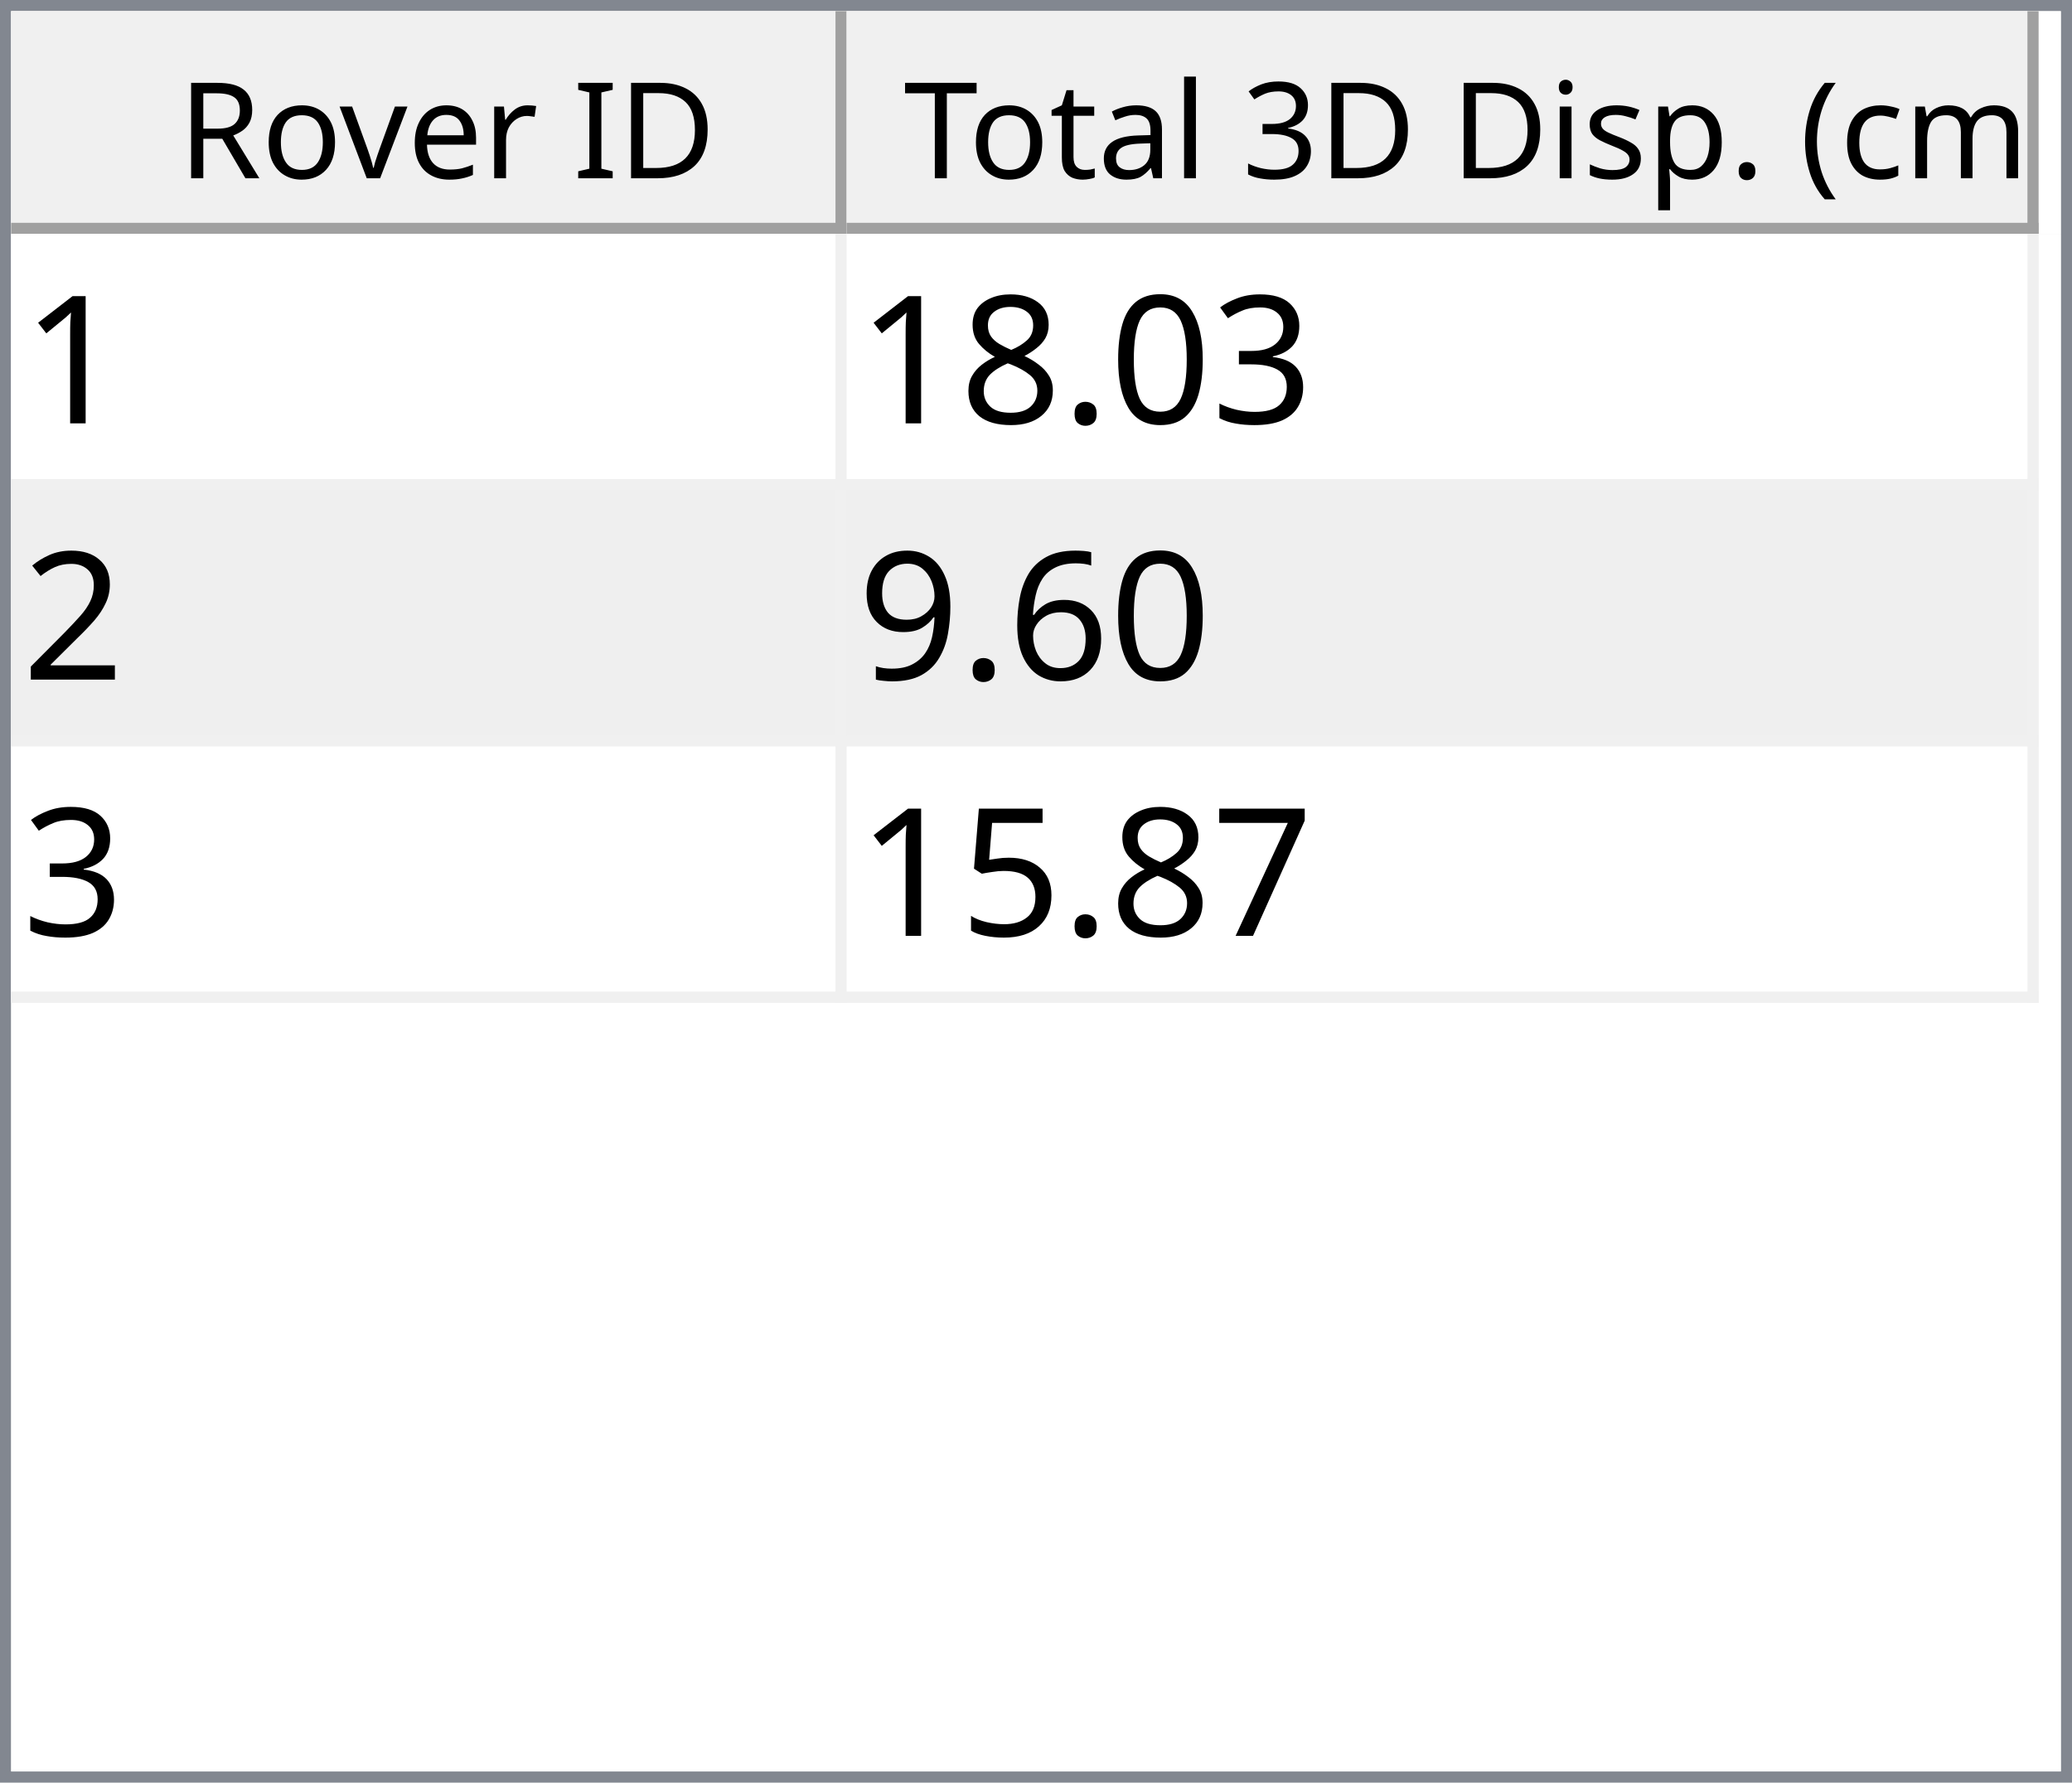
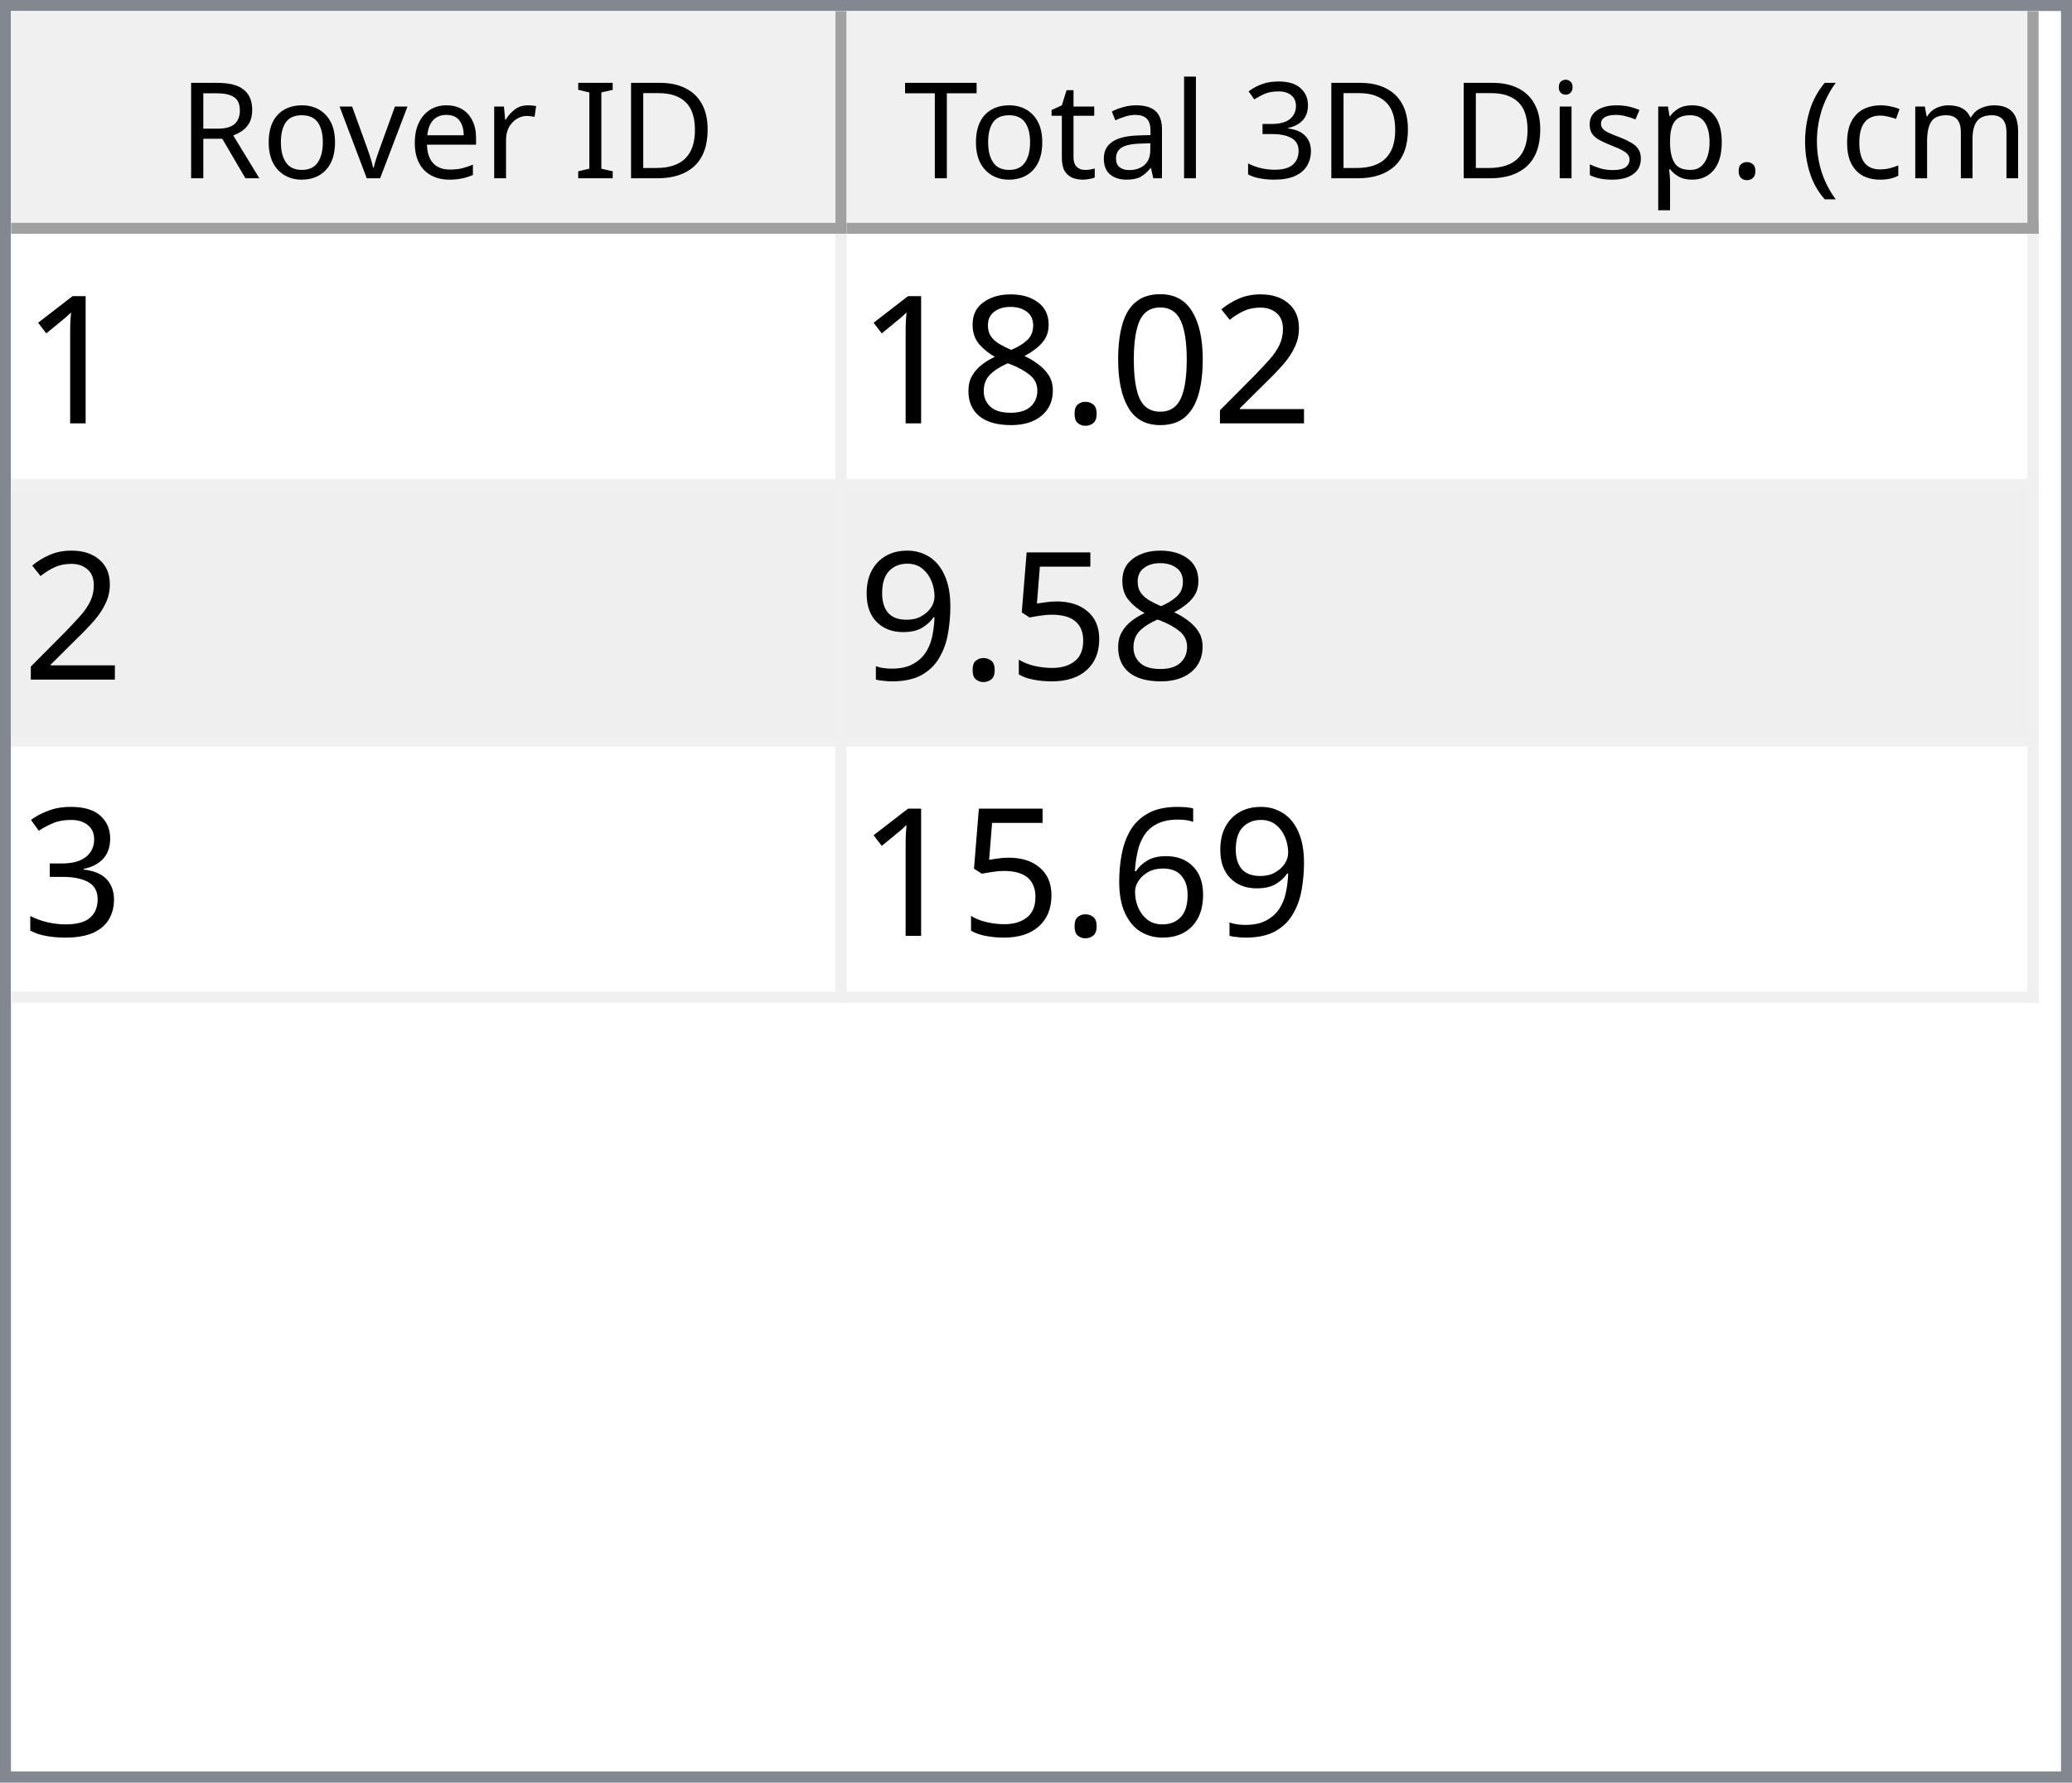
<svg xmlns="http://www.w3.org/2000/svg" style="fill-opacity:1; color-rendering:auto; color-interpolation:auto; text-rendering:auto; stroke:black; stroke-linecap:square; stroke-miterlimit:10; shape-rendering:auto; stroke-opacity:1; fill:black; stroke-dasharray:none; font-weight:normal; stroke-width:1; font-family:'Dialog'; font-style:normal; stroke-linejoin:miter; font-size:12px; stroke-dashoffset:0; image-rendering:auto;" width="186" height="160">
  <defs id="genericDefs" />
  <g>
    <defs id="defs1">
      <clipPath clipPathUnits="userSpaceOnUse" id="clipPath1">
        <path d="M0 0 L186 0 L186 160 L0 160 L0 0 Z" />
      </clipPath>
      <clipPath clipPathUnits="userSpaceOnUse" id="clipPath2">
        <path d="M0 0 L0 160 L186 160 L186 0 Z" />
      </clipPath>
      <clipPath clipPathUnits="userSpaceOnUse" id="clipPath3">
        <path d="M0 0 L0 20 L184 20 L184 0 Z" />
      </clipPath>
      <clipPath clipPathUnits="userSpaceOnUse" id="clipPath4">
        <path d="M0 0 L0 20 L75 20 L75 0 Z" />
      </clipPath>
      <clipPath clipPathUnits="userSpaceOnUse" id="clipPath5">
        <path d="M1 1 L1 19 L74 19 L74 1 Z" />
      </clipPath>
      <clipPath clipPathUnits="userSpaceOnUse" id="clipPath6">
        <path d="M0 0 L0 18 L73 18 L73 0 Z" />
      </clipPath>
      <clipPath clipPathUnits="userSpaceOnUse" id="clipPath7">
        <path d="M-0.5 -0.5 L-0.5 19.5 L74.5 19.5 L74.5 -0.5 Z" />
      </clipPath>
      <clipPath clipPathUnits="userSpaceOnUse" id="clipPath8">
        <path d="M0 0 L0 20 L107 20 L107 0 Z" />
      </clipPath>
      <clipPath clipPathUnits="userSpaceOnUse" id="clipPath9">
        <path d="M1 1 L1 19 L106 19 L106 1 Z" />
      </clipPath>
      <clipPath clipPathUnits="userSpaceOnUse" id="clipPath10">
        <path d="M0 0 L0 18 L105 18 L105 0 Z" />
      </clipPath>
      <clipPath clipPathUnits="userSpaceOnUse" id="clipPath11">
        <path d="M-0.5 -0.5 L-0.5 19.5 L106.5 19.5 L106.5 -0.5 Z" />
      </clipPath>
      <clipPath clipPathUnits="userSpaceOnUse" id="clipPath12">
        <path d="M0 0 L0 138 L184 138 L184 0 Z" />
      </clipPath>
      <clipPath clipPathUnits="userSpaceOnUse" id="clipPath13">
        <path d="M0 0 L0 69 L182 69 L182 0 Z" />
      </clipPath>
      <clipPath clipPathUnits="userSpaceOnUse" id="clipPath14">
        <path d="M-0.5 -0.5 L-0.5 68.5 L181.5 68.5 L181.5 -0.5 Z" />
      </clipPath>
      <clipPath clipPathUnits="userSpaceOnUse" id="clipPath15">
        <path d="M0 0 L0 22 L74 22 L74 0 Z" />
      </clipPath>
      <clipPath clipPathUnits="userSpaceOnUse" id="clipPath16">
        <path d="M0 0 L0 22 L106 22 L106 0 Z" />
      </clipPath>
      <font horiz-adv-x="64.551" id="font1">
        <font-face ascent="107.91" descent="25.098" units-per-em="100" style="font-style:normal; font-family:Segoe UI; font-weight:normal;" />
        <missing-glyph horiz-adv-x="64.551" d="M8.109 0 L8.109 68.266 L56.453 68.266 L56.453 0 L8.109 0 ZM15.328 7.234 L49.219 7.234 L49.219 61.031 L15.328 61.031 L15.328 7.234 Z" />
        <glyph unicode="D" horiz-adv-x="70.117" d="M9.188 0 L9.188 70.016 L28.516 70.016 Q65.531 70.016 65.531 35.891 Q65.531 19.672 55.25 9.836 Q44.969 0 27.734 0 L9.188 0 ZM17.391 62.594 L17.391 7.422 L27.828 7.422 Q41.609 7.422 49.273 14.797 Q56.938 22.172 56.938 35.688 Q56.938 62.594 28.328 62.594 L17.391 62.594 Z" />
        <glyph unicode="I" horiz-adv-x="26.611" d="M17.391 0 L9.188 0 L9.188 70.016 L17.391 70.016 L17.391 0 Z" />
        <glyph unicode=" " horiz-adv-x="27.393" d="" />
        <glyph unicode="r" horiz-adv-x="34.766" d="M34.188 41.891 Q32.078 43.5 28.125 43.5 Q23 43.5 19.555 38.672 Q16.109 33.844 16.109 25.484 L16.109 0 L8.109 0 L8.109 50 L16.109 50 L16.109 39.703 L16.312 39.703 Q18.016 44.969 21.531 47.922 Q25.047 50.875 29.391 50.875 Q32.516 50.875 34.188 50.203 L34.188 41.891 Z" />
        <glyph unicode="e" horiz-adv-x="52.295" d="M48.297 23 L12.984 23 Q13.188 14.656 17.484 10.109 Q21.781 5.562 29.297 5.562 Q37.75 5.562 44.828 11.141 L44.828 3.609 Q38.234 -1.172 27.391 -1.172 Q16.797 -1.172 10.742 5.641 Q4.688 12.453 4.688 24.812 Q4.688 36.469 11.305 43.82 Q17.922 51.172 27.734 51.172 Q37.547 51.172 42.922 44.828 Q48.297 38.484 48.297 27.203 L48.297 23 ZM40.094 29.781 Q40.047 36.719 36.75 40.578 Q33.453 44.438 27.594 44.438 Q21.922 44.438 17.969 40.383 Q14.016 36.328 13.094 29.781 L40.094 29.781 Z" />
        <glyph unicode="v" horiz-adv-x="47.9" d="M47.406 50 L27.484 0 L19.625 0 L0.688 50 L9.469 50 L22.172 13.672 Q23.578 9.672 23.922 6.688 L24.125 6.688 Q24.609 10.453 25.688 13.484 L38.969 50 L47.406 50 Z" />
        <glyph unicode="o" horiz-adv-x="58.594" d="M29 -1.172 Q17.922 -1.172 11.305 5.836 Q4.688 12.844 4.688 24.422 Q4.688 37.016 11.57 44.094 Q18.453 51.172 30.172 51.172 Q41.359 51.172 47.633 44.289 Q53.906 37.406 53.906 25.203 Q53.906 13.234 47.141 6.031 Q40.375 -1.172 29 -1.172 ZM29.594 44.438 Q21.875 44.438 17.383 39.188 Q12.891 33.938 12.891 24.703 Q12.891 15.828 17.43 10.695 Q21.969 5.562 29.594 5.562 Q37.359 5.562 41.531 10.594 Q45.703 15.625 45.703 24.906 Q45.703 34.281 41.531 39.359 Q37.359 44.438 29.594 44.438 Z" />
        <glyph unicode="R" horiz-adv-x="59.814" d="M59.375 0 L49.609 0 L37.891 19.625 Q36.281 22.359 34.766 24.289 Q33.25 26.219 31.664 27.438 Q30.078 28.656 28.25 29.219 Q26.422 29.781 24.125 29.781 L17.391 29.781 L17.391 0 L9.188 0 L9.188 70.016 L30.078 70.016 Q34.672 70.016 38.555 68.867 Q42.438 67.719 45.289 65.375 Q48.141 63.031 49.758 59.547 Q51.375 56.062 51.375 51.375 Q51.375 47.703 50.273 44.656 Q49.172 41.609 47.148 39.211 Q45.125 36.812 42.266 35.133 Q39.406 33.453 35.844 32.516 L35.844 32.328 Q37.594 31.547 38.891 30.547 Q40.188 29.547 41.359 28.18 Q42.531 26.812 43.68 25.078 Q44.828 23.344 46.234 21.047 L59.375 0 ZM17.391 62.594 L17.391 37.203 L28.516 37.203 Q31.594 37.203 34.203 38.133 Q36.812 39.062 38.719 40.797 Q40.625 42.531 41.703 45.047 Q42.781 47.562 42.781 50.688 Q42.781 56.297 39.141 59.445 Q35.5 62.594 28.609 62.594 L17.391 62.594 Z" />
        <glyph unicode=")" horiz-adv-x="30.176" d="M8.297 -15.922 L1.172 -15.922 Q16.406 2.344 16.406 26.812 Q16.406 51.469 1.078 70.016 L8.297 70.016 Q23.531 52.156 23.531 26.703 Q23.531 1.375 8.297 -15.922 Z" />
        <glyph unicode="m" horiz-adv-x="86.133" d="M79.109 0 L71.094 0 L71.094 28.719 Q71.094 37.016 68.531 40.727 Q65.969 44.438 59.906 44.438 Q54.781 44.438 51.195 39.75 Q47.609 35.062 47.609 28.516 L47.609 0 L39.594 0 L39.594 29.688 Q39.594 44.438 28.219 44.438 Q22.953 44.438 19.531 40.016 Q16.109 35.594 16.109 28.516 L16.109 0 L8.109 0 L8.109 50 L16.109 50 L16.109 42.094 L16.312 42.094 Q21.625 51.172 31.844 51.172 Q36.969 51.172 40.773 48.312 Q44.578 45.453 46 40.828 Q51.562 51.172 62.594 51.172 Q79.109 51.172 79.109 30.812 L79.109 0 Z" />
        <glyph unicode="c" horiz-adv-x="46.191" d="M42.188 2.297 Q36.422 -1.172 28.516 -1.172 Q17.828 -1.172 11.258 5.789 Q4.688 12.75 4.688 23.828 Q4.688 36.188 11.766 43.68 Q18.844 51.172 30.672 51.172 Q37.25 51.172 42.281 48.734 L42.281 40.531 Q36.719 44.438 30.375 44.438 Q22.703 44.438 17.797 38.945 Q12.891 33.453 12.891 24.516 Q12.891 15.719 17.508 10.641 Q22.125 5.562 29.891 5.562 Q36.422 5.562 42.188 9.906 L42.188 2.297 Z" />
        <glyph unicode="(" horiz-adv-x="30.176" d="M29.109 -15.922 L21.969 -15.922 Q6.844 1.375 6.844 26.703 Q6.844 52.156 21.969 70.016 L29.203 70.016 Q13.875 51.469 13.875 26.812 Q13.875 2.344 29.109 -15.922 Z" />
        <glyph unicode="." horiz-adv-x="21.68" d="M10.891 -1.078 Q8.641 -1.078 7.055 0.539 Q5.469 2.156 5.469 4.391 Q5.469 6.641 7.055 8.273 Q8.641 9.906 10.891 9.906 Q13.188 9.906 14.797 8.273 Q16.406 6.641 16.406 4.391 Q16.406 2.156 14.797 0.539 Q13.188 -1.078 10.891 -1.078 Z" />
        <glyph unicode="p" horiz-adv-x="58.789" d="M16.312 7.234 L16.109 7.234 L16.109 -23 L8.109 -23 L8.109 50 L16.109 50 L16.109 41.219 L16.312 41.219 Q22.219 51.172 33.594 51.172 Q43.266 51.172 48.688 44.461 Q54.109 37.75 54.109 26.469 Q54.109 13.922 48 6.375 Q41.891 -1.172 31.297 -1.172 Q21.578 -1.172 16.312 7.234 ZM16.109 27.391 L16.109 20.406 Q16.109 14.203 20.141 9.883 Q24.172 5.562 30.375 5.562 Q37.641 5.562 41.773 11.133 Q45.906 16.703 45.906 26.609 Q45.906 34.969 42.047 39.703 Q38.188 44.438 31.594 44.438 Q24.609 44.438 20.359 39.578 Q16.109 34.719 16.109 27.391 Z" />
        <glyph unicode="s" horiz-adv-x="42.432" d="M5.078 1.812 L5.078 10.406 Q11.625 5.562 19.484 5.562 Q30.031 5.562 30.031 12.594 Q30.031 14.594 29.125 15.992 Q28.219 17.391 26.68 18.461 Q25.141 19.531 23.07 20.383 Q21 21.234 18.609 22.172 Q15.281 23.484 12.766 24.828 Q10.25 26.172 8.57 27.859 Q6.891 29.547 6.031 31.695 Q5.172 33.844 5.172 36.719 Q5.172 40.234 6.789 42.945 Q8.406 45.656 11.086 47.484 Q13.766 49.312 17.211 50.242 Q20.656 51.172 24.312 51.172 Q30.812 51.172 35.938 48.922 L35.938 40.828 Q30.422 44.438 23.25 44.438 Q21 44.438 19.195 43.922 Q17.391 43.406 16.094 42.477 Q14.797 41.547 14.086 40.258 Q13.375 38.969 13.375 37.406 Q13.375 35.453 14.086 34.133 Q14.797 32.812 16.164 31.789 Q17.531 30.766 19.484 29.938 Q21.438 29.109 23.922 28.125 Q27.25 26.859 29.883 25.516 Q32.516 24.172 34.375 22.484 Q36.234 20.797 37.234 18.602 Q38.234 16.406 38.234 13.375 Q38.234 9.672 36.602 6.938 Q34.969 4.203 32.234 2.398 Q29.5 0.594 25.93 -0.289 Q22.359 -1.172 18.453 -1.172 Q10.75 -1.172 5.078 1.812 Z" />
        <glyph unicode="i" horiz-adv-x="24.219" d="M12.203 62.703 Q10.062 62.703 8.547 64.164 Q7.031 65.625 7.031 67.875 Q7.031 70.125 8.547 71.609 Q10.062 73.094 12.203 73.094 Q14.406 73.094 15.945 71.609 Q17.484 70.125 17.484 67.875 Q17.484 65.719 15.945 64.211 Q14.406 62.703 12.203 62.703 ZM16.109 0 L8.109 0 L8.109 50 L16.109 50 L16.109 0 Z" />
        <glyph unicode="3" horiz-adv-x="53.906" d="M46.531 19.828 Q46.531 15.094 44.75 11.211 Q42.969 7.328 39.719 4.57 Q36.469 1.812 31.93 0.297 Q27.391 -1.219 21.922 -1.219 Q11.922 -1.219 6 2.594 L6 11.188 Q13.094 5.609 22.219 5.609 Q25.875 5.609 28.828 6.539 Q31.781 7.469 33.906 9.227 Q36.031 10.984 37.18 13.477 Q38.328 15.969 38.328 19.094 Q38.328 32.812 18.797 32.812 L12.984 32.812 L12.984 39.594 L18.5 39.594 Q35.797 39.594 35.797 52.484 Q35.797 64.406 22.609 64.406 Q15.188 64.406 8.688 59.422 L8.688 67.188 Q15.375 71.188 24.609 71.188 Q29 71.188 32.57 69.969 Q36.141 68.75 38.68 66.555 Q41.219 64.359 42.609 61.281 Q44 58.203 44 54.5 Q44 40.672 30.031 36.719 L30.031 36.531 Q33.594 36.141 36.625 34.797 Q39.656 33.453 41.852 31.305 Q44.047 29.156 45.289 26.25 Q46.531 23.344 46.531 19.828 Z" />
        <glyph unicode="l" horiz-adv-x="24.219" d="M16.109 0 L8.109 0 L8.109 74.031 L16.109 74.031 L16.109 0 Z" />
        <glyph unicode="a" horiz-adv-x="50.879" d="M43.891 0 L35.891 0 L35.891 7.812 L35.688 7.812 Q30.469 -1.172 20.312 -1.172 Q12.844 -1.172 8.617 2.781 Q4.391 6.734 4.391 13.281 Q4.391 27.297 20.906 29.594 L35.891 31.688 Q35.891 44.438 25.594 44.438 Q16.547 44.438 9.281 38.281 L9.281 46.484 Q16.656 51.172 26.266 51.172 Q43.891 51.172 43.891 32.516 L43.891 0 ZM35.891 25.297 L23.828 23.641 Q18.266 22.859 15.43 20.875 Q12.594 18.891 12.594 13.875 Q12.594 10.203 15.211 7.883 Q17.828 5.562 22.172 5.562 Q28.125 5.562 32.008 9.742 Q35.891 13.922 35.891 20.312 L35.891 25.297 Z" />
        <glyph unicode="t" horiz-adv-x="33.887" d="M31.297 0.484 Q28.469 -1.078 23.828 -1.078 Q10.688 -1.078 10.688 13.578 L10.688 43.172 L2.094 43.172 L2.094 50 L10.688 50 L10.688 62.203 L18.703 64.797 L18.703 50 L31.297 50 L31.297 43.172 L18.703 43.172 L18.703 14.984 Q18.703 9.969 20.414 7.82 Q22.125 5.672 26.078 5.672 Q29.109 5.672 31.297 7.328 L31.297 0.484 Z" />
        <glyph unicode="T" horiz-adv-x="52.393" d="M50.594 62.594 L30.375 62.594 L30.375 0 L22.172 0 L22.172 62.594 L2 62.594 L2 70.016 L50.594 70.016 L50.594 62.594 Z" />
      </font>
      <font horiz-adv-x="75.0" id="font2">
        <font-face ascent="100.537" descent="21.973" units-per-em="100" style="font-style:normal; font-family:sans-serif; font-weight:normal;" />
        <missing-glyph horiz-adv-x="75.0" d="M12.5 0 L12.5 62.5 L62.5 62.5 L62.5 0 L12.5 0 ZM14.062 1.562 L60.938 1.562 L60.938 60.938 L14.062 60.938 L14.062 1.562 Z" />
        <glyph unicode="1" horiz-adv-x="55.615" d="M37.25 0 L28.469 0 L28.469 56 Q25.297 52.984 20.141 49.953 Q14.984 46.922 10.891 45.406 L10.891 53.906 Q18.266 57.375 23.781 62.305 Q29.297 67.234 31.594 71.875 L37.25 71.875 L37.25 0 Z" />
-         <glyph unicode="3" horiz-adv-x="55.615" d="M4.203 18.891 L12.984 20.062 Q14.5 12.594 18.141 9.297 Q21.781 6 27 6 Q33.203 6 37.477 10.297 Q41.75 14.594 41.75 20.953 Q41.75 27 37.797 30.93 Q33.844 34.859 27.734 34.859 Q25.25 34.859 21.531 33.891 L22.516 41.609 Q23.391 41.5 23.922 41.5 Q29.547 41.5 34.039 44.43 Q38.531 47.359 38.531 53.469 Q38.531 58.297 35.258 61.477 Q31.984 64.656 26.812 64.656 Q21.688 64.656 18.266 61.43 Q14.844 58.203 13.875 51.766 L5.078 53.328 Q6.688 62.156 12.398 67.016 Q18.109 71.875 26.609 71.875 Q32.469 71.875 37.398 69.359 Q42.328 66.844 44.945 62.5 Q47.562 58.156 47.562 53.266 Q47.562 48.641 45.07 44.828 Q42.578 41.016 37.703 38.766 Q44.047 37.312 47.562 32.695 Q51.078 28.078 51.078 21.141 Q51.078 11.766 44.242 5.25 Q37.406 -1.266 26.953 -1.266 Q17.531 -1.266 11.305 4.352 Q5.078 9.969 4.203 18.891 Z" />
+         <glyph unicode="2" horiz-adv-x="55.615" d="M50.344 8.453 L50.344 0 L3.031 0 Q2.938 3.172 4.047 6.109 Q5.859 10.938 9.836 15.625 Q13.812 20.312 21.344 26.469 Q33.016 36.031 37.117 41.625 Q41.219 47.219 41.219 52.203 Q41.219 57.422 37.477 61.008 Q33.734 64.594 27.734 64.594 Q21.391 64.594 17.578 60.789 Q13.766 56.984 13.719 50.25 L4.688 51.172 Q5.609 61.281 11.664 66.578 Q17.719 71.875 27.938 71.875 Q38.234 71.875 44.242 66.164 Q50.25 60.453 50.25 52 Q50.25 47.703 48.492 43.555 Q46.734 39.406 42.656 34.812 Q38.578 30.219 29.109 22.219 Q21.188 15.578 18.945 13.211 Q16.703 10.844 15.234 8.453 L50.344 8.453 Z" />
        <glyph unicode="0" horiz-adv-x="55.615" d="M4.156 35.297 Q4.156 48 6.766 55.742 Q9.375 63.484 14.523 67.68 Q19.672 71.875 27.484 71.875 Q33.25 71.875 37.594 69.555 Q41.938 67.234 44.773 62.867 Q47.609 58.5 49.219 52.227 Q50.828 45.953 50.828 35.297 Q50.828 22.703 48.242 14.969 Q45.656 7.234 40.508 3.008 Q35.359 -1.219 27.484 -1.219 Q17.141 -1.219 11.234 6.203 Q4.156 15.141 4.156 35.297 ZM13.188 35.297 Q13.188 17.672 17.312 11.836 Q21.438 6 27.484 6 Q33.547 6 37.672 11.859 Q41.797 17.719 41.797 35.297 Q41.797 52.984 37.672 58.789 Q33.547 64.594 27.391 64.594 Q21.344 64.594 17.719 59.469 Q13.188 52.938 13.188 35.297 Z" />
        <glyph unicode="." horiz-adv-x="27.783" d="M9.078 0 L9.078 10.016 L19.094 10.016 L19.094 0 L9.078 0 Z" />
        <glyph unicode="8" horiz-adv-x="55.615" d="M17.672 38.812 Q12.203 40.828 9.57 44.539 Q6.938 48.25 6.938 53.422 Q6.938 61.234 12.555 66.555 Q18.172 71.875 27.484 71.875 Q36.859 71.875 42.578 66.43 Q48.297 60.984 48.297 53.172 Q48.297 48.188 45.68 44.508 Q43.062 40.828 37.75 38.812 Q44.344 36.672 47.781 31.883 Q51.219 27.094 51.219 20.453 Q51.219 11.281 44.727 5.031 Q38.234 -1.219 27.641 -1.219 Q17.047 -1.219 10.547 5.055 Q4.047 11.328 4.047 20.703 Q4.047 27.688 7.594 32.398 Q11.141 37.109 17.672 38.812 ZM15.922 53.719 Q15.922 48.641 19.195 45.414 Q22.469 42.188 27.688 42.188 Q32.766 42.188 36.016 45.383 Q39.266 48.578 39.266 53.219 Q39.266 58.062 35.914 61.359 Q32.562 64.656 27.594 64.656 Q22.562 64.656 19.242 61.43 Q15.922 58.203 15.922 53.719 ZM13.094 20.656 Q13.094 16.891 14.875 13.375 Q16.656 9.859 20.172 7.93 Q23.688 6 27.734 6 Q34.031 6 38.133 10.055 Q42.234 14.109 42.234 20.359 Q42.234 26.703 38.016 30.859 Q33.797 35.016 27.438 35.016 Q21.234 35.016 17.164 30.914 Q13.094 26.812 13.094 20.656 Z" />
-         <glyph unicode="2" horiz-adv-x="55.615" d="M50.344 8.453 L50.344 0 L3.031 0 Q2.938 3.172 4.047 6.109 Q5.859 10.938 9.836 15.625 Q13.812 20.312 21.344 26.469 Q33.016 36.031 37.117 41.625 Q41.219 47.219 41.219 52.203 Q41.219 57.422 37.477 61.008 Q33.734 64.594 27.734 64.594 Q21.391 64.594 17.578 60.789 Q13.766 56.984 13.719 50.25 L4.688 51.172 Q5.609 61.281 11.664 66.578 Q17.719 71.875 27.938 71.875 Q38.234 71.875 44.242 66.164 Q50.25 60.453 50.25 52 Q50.25 47.703 48.492 43.555 Q46.734 39.406 42.656 34.812 Q38.578 30.219 29.109 22.219 Q21.188 15.578 18.945 13.211 Q16.703 10.844 15.234 8.453 L50.344 8.453 Z" />
+         <glyph unicode="5" horiz-adv-x="55.615" d="M4.156 18.75 L13.375 19.531 Q14.406 12.797 18.141 9.398 Q21.875 6 27.156 6 Q33.5 6 37.891 10.789 Q42.281 15.578 42.281 23.484 Q42.281 31 38.062 35.352 Q33.844 39.703 27 39.703 Q22.75 39.703 19.336 37.773 Q15.922 35.844 13.969 32.766 L5.719 33.844 L12.641 70.609 L48.25 70.609 L48.25 62.203 L19.672 62.203 L15.828 42.969 Q22.266 47.469 29.344 47.469 Q38.719 47.469 45.164 40.969 Q51.609 34.469 51.609 24.266 Q51.609 14.547 45.953 7.469 Q39.062 -1.219 27.156 -1.219 Q17.391 -1.219 11.211 4.25 Q5.031 9.719 4.156 18.75 Z" />
+         <glyph unicode="9" horiz-adv-x="55.615" d="M5.469 16.547 L13.922 17.328 Q14.984 11.375 18.016 8.688 Q21.047 6 25.781 6 Q29.828 6 32.883 7.859 Q35.938 9.719 37.891 12.82 Q39.844 15.922 41.164 21.195 Q42.484 26.469 42.484 31.938 Q42.484 32.516 42.438 33.688 Q39.797 29.5 35.234 26.883 Q30.672 24.266 25.344 24.266 Q16.453 24.266 10.305 30.711 Q4.156 37.156 4.156 47.703 Q4.156 58.594 10.578 65.234 Q17 71.875 26.656 71.875 Q33.641 71.875 39.43 68.117 Q45.219 64.359 48.219 57.398 Q51.219 50.438 51.219 37.25 Q51.219 23.531 48.242 15.406 Q45.266 7.281 39.383 3.031 Q33.5 -1.219 25.594 -1.219 Q17.188 -1.219 11.867 3.445 Q6.547 8.109 5.469 16.547 ZM41.453 48.141 Q41.453 55.719 37.43 60.156 Q33.406 64.594 27.734 64.594 Q21.875 64.594 17.531 59.812 Q13.188 55.031 13.188 47.406 Q13.188 40.578 17.312 36.305 Q21.438 32.031 27.484 32.031 Q33.594 32.031 37.523 36.305 Q41.453 40.578 41.453 48.141 Z" />
+         <glyph unicode="3" horiz-adv-x="55.615" d="M4.203 18.891 L12.984 20.062 Q14.5 12.594 18.141 9.297 Q21.781 6 27 6 Q33.203 6 37.477 10.297 Q41.75 14.594 41.75 20.953 Q41.75 27 37.797 30.93 Q33.844 34.859 27.734 34.859 Q25.25 34.859 21.531 33.891 L22.516 41.609 Q23.391 41.5 23.922 41.5 Q29.547 41.5 34.039 44.43 Q38.531 47.359 38.531 53.469 Q38.531 58.297 35.258 61.477 Q31.984 64.656 26.812 64.656 Q21.688 64.656 18.266 61.43 Q14.844 58.203 13.875 51.766 L5.078 53.328 Q6.688 62.156 12.398 67.016 Q18.109 71.875 26.609 71.875 Q32.469 71.875 37.398 69.359 Q42.328 66.844 44.945 62.5 Q47.562 58.156 47.562 53.266 Q47.562 48.641 45.07 44.828 Q42.578 41.016 37.703 38.766 Q44.047 37.312 47.562 32.695 Q51.078 28.078 51.078 21.141 Q51.078 11.766 44.242 5.25 Q37.406 -1.266 26.953 -1.266 Q17.531 -1.266 11.305 4.352 Q5.078 9.969 4.203 18.891 Z" />
        <glyph unicode="6" horiz-adv-x="55.615" d="M49.75 54.047 L41.016 53.375 Q39.844 58.547 37.703 60.891 Q34.125 64.656 28.906 64.656 Q24.703 64.656 21.531 62.312 Q17.391 59.281 14.992 53.469 Q12.594 47.656 12.5 36.922 Q15.672 41.75 20.266 44.094 Q24.859 46.438 29.891 46.438 Q38.672 46.438 44.852 39.969 Q51.031 33.5 51.031 23.25 Q51.031 16.5 48.125 10.719 Q45.219 4.938 40.141 1.859 Q35.062 -1.219 28.609 -1.219 Q17.625 -1.219 10.695 6.859 Q3.766 14.938 3.766 33.5 Q3.766 54.25 11.422 63.672 Q18.109 71.875 29.438 71.875 Q37.891 71.875 43.289 67.141 Q48.688 62.406 49.75 54.047 ZM13.875 23.188 Q13.875 18.656 15.797 14.508 Q17.719 10.359 21.188 8.18 Q24.656 6 28.469 6 Q34.031 6 38.039 10.492 Q42.047 14.984 42.047 22.703 Q42.047 30.125 38.086 34.398 Q34.125 38.672 28.125 38.672 Q22.172 38.672 18.023 34.398 Q13.875 30.125 13.875 23.188 Z" />
-         <glyph unicode="9" horiz-adv-x="55.615" d="M5.469 16.547 L13.922 17.328 Q14.984 11.375 18.016 8.688 Q21.047 6 25.781 6 Q29.828 6 32.883 7.859 Q35.938 9.719 37.891 12.82 Q39.844 15.922 41.164 21.195 Q42.484 26.469 42.484 31.938 Q42.484 32.516 42.438 33.688 Q39.797 29.5 35.234 26.883 Q30.672 24.266 25.344 24.266 Q16.453 24.266 10.305 30.711 Q4.156 37.156 4.156 47.703 Q4.156 58.594 10.578 65.234 Q17 71.875 26.656 71.875 Q33.641 71.875 39.43 68.117 Q45.219 64.359 48.219 57.398 Q51.219 50.438 51.219 37.25 Q51.219 23.531 48.242 15.406 Q45.266 7.281 39.383 3.031 Q33.5 -1.219 25.594 -1.219 Q17.188 -1.219 11.867 3.445 Q6.547 8.109 5.469 16.547 ZM41.453 48.141 Q41.453 55.719 37.43 60.156 Q33.406 64.594 27.734 64.594 Q21.875 64.594 17.531 59.812 Q13.188 55.031 13.188 47.406 Q13.188 40.578 17.312 36.305 Q21.438 32.031 27.484 32.031 Q33.594 32.031 37.523 36.305 Q41.453 40.578 41.453 48.141 Z" />
-         <glyph unicode="7" horiz-adv-x="55.615" d="M4.734 62.203 L4.734 70.656 L51.078 70.656 L51.078 63.812 Q44.234 56.547 37.523 44.484 Q30.812 32.422 27.156 19.672 Q24.516 10.688 23.781 0 L14.75 0 Q14.891 8.453 18.062 20.414 Q21.234 32.375 27.172 43.484 Q33.109 54.594 39.797 62.203 L4.734 62.203 Z" />
-         <glyph unicode="5" horiz-adv-x="55.615" d="M4.156 18.75 L13.375 19.531 Q14.406 12.797 18.141 9.398 Q21.875 6 27.156 6 Q33.5 6 37.891 10.789 Q42.281 15.578 42.281 23.484 Q42.281 31 38.062 35.352 Q33.844 39.703 27 39.703 Q22.75 39.703 19.336 37.773 Q15.922 35.844 13.969 32.766 L5.719 33.844 L12.641 70.609 L48.25 70.609 L48.25 62.203 L19.672 62.203 L15.828 42.969 Q22.266 47.469 29.344 47.469 Q38.719 47.469 45.164 40.969 Q51.609 34.469 51.609 24.266 Q51.609 14.547 45.953 7.469 Q39.062 -1.219 27.156 -1.219 Q17.391 -1.219 11.211 4.25 Q5.031 9.719 4.156 18.75 Z" />
      </font>
    </defs>
    <g style="fill:white; stroke:white;">
      <rect x="0" y="0" width="186" style="clip-path:url(#clipPath1); stroke:none;" height="160" />
    </g>
    <g style="fill:white; text-rendering:optimizeSpeed; color-rendering:optimizeSpeed; image-rendering:optimizeSpeed; shape-rendering:crispEdges; stroke:white; color-interpolation:sRGB;">
      <rect x="0" width="186" height="160" y="0" style="stroke:none;" />
      <path style="stroke:none;" d="M0 160 L186 160 L186 0 L0 0 Z" />
    </g>
    <g style="fill:rgb(240,240,240); font-family:'Segoe UI'; stroke:rgb(240,240,240);">
      <rect x="0" y="0" width="186" style="clip-path:url(#clipPath2); stroke:none;" height="160" />
    </g>
    <g style="fill:rgb(130,135,144); font-family:'Segoe UI'; stroke:rgb(130,135,144);">
      <path d="M0 0 L186 0 L186 160 L0 160 L0 0 ZM1 1 L185 1 L185 159 L1 159 L1 1 Z" style="fill-rule:evenodd; clip-path:url(#clipPath2); stroke:none;" />
    </g>
    <g style="fill:white; font-family:'Segoe UI'; stroke:white;" transform="translate(1,1)">
      <rect x="0" y="0" width="184" style="clip-path:url(#clipPath3); stroke:none;" height="20" />
    </g>
    <g style="fill:rgb(240,240,240); font-family:'Segoe UI'; stroke:rgb(240,240,240);" transform="translate(1,1)">
      <rect x="0" y="0" width="75" style="clip-path:url(#clipPath4); stroke:none;" height="20" />
    </g>
    <g style="font-family:'Segoe UI';" transform="translate(2,2)">
      <text x="14" xml:space="preserve" y="14" style="clip-path:url(#clipPath6); stroke:none;">Rover ID</text>
    </g>
    <g style="fill:rgb(160,160,160); font-family:'Segoe UI'; stroke:rgb(160,160,160); stroke-linejoin:bevel;" transform="translate(1.5,1.5)">
      <line x1="74" x2="74" y1="0" style="fill:none; clip-path:url(#clipPath7);" y2="19" />
    </g>
    <g style="fill:rgb(160,160,160); font-family:'Segoe UI'; stroke:rgb(160,160,160); stroke-linejoin:bevel;" transform="matrix(1,0,0,1,1,1) translate(0.5,0.5)">
      <line x1="0" x2="74" y1="19" style="fill:none; clip-path:url(#clipPath7);" y2="19" />
    </g>
    <g style="fill:rgb(240,240,240); font-family:'Segoe UI'; stroke:rgb(240,240,240);" transform="translate(76,1)">
      <rect x="0" y="0" width="107" style="clip-path:url(#clipPath8); stroke:none;" height="20" />
    </g>
    <g style="font-family:'Segoe UI';" transform="translate(77,2)">
      <text x="1" xml:space="preserve" y="14" style="clip-path:url(#clipPath10); stroke:none;"> Total 3D Disp. (cm)</text>
    </g>
    <g style="fill:rgb(160,160,160); font-family:'Segoe UI'; stroke:rgb(160,160,160); stroke-linejoin:bevel;" transform="translate(76.5,1.5)">
      <line x1="106" x2="106" y1="0" style="fill:none; clip-path:url(#clipPath11);" y2="19" />
    </g>
    <g style="fill:rgb(160,160,160); font-family:'Segoe UI'; stroke:rgb(160,160,160); stroke-linejoin:bevel;" transform="matrix(1,0,0,1,76,1) translate(0.5,0.5)">
      <line x1="0" x2="106" y1="19" style="fill:none; clip-path:url(#clipPath11);" y2="19" />
    </g>
    <g style="fill:white; font-family:'Segoe UI'; stroke:white;" transform="translate(1,21)">
      <rect x="0" y="0" width="184" style="clip-path:url(#clipPath12); stroke:none;" height="138" />
    </g>
    <g style="fill:rgb(240,240,240); font-size:16px; font-family:sans-serif; stroke:rgb(240,240,240);" transform="translate(1,21)">
      <rect x="0" y="0" width="182" style="clip-path:url(#clipPath13); stroke:none;" height="69" />
      <line transform="translate(0.5,0.5)" x1="0" x2="181" y1="22" style="clip-path:url(#clipPath14); fill:none; stroke-linejoin:bevel;" y2="22" />
    </g>
    <g transform="matrix(1,0,0,1,1,21) translate(0.5,0.5)" style="fill:rgb(240,240,240); font-size:16px; font-family:sans-serif; stroke:rgb(240,240,240); stroke-linejoin:bevel;">
      <line x1="0" x2="181" y1="45" style="fill:none; clip-path:url(#clipPath14);" y2="45" />
    </g>
    <g transform="matrix(1,0,0,1,1,21) translate(0.5,0.5)" style="fill:rgb(240,240,240); font-size:16px; font-family:sans-serif; stroke:rgb(240,240,240); stroke-linejoin:bevel;">
      <line x1="0" x2="181" y1="68" style="fill:none; clip-path:url(#clipPath14);" y2="68" />
    </g>
    <g transform="matrix(1,0,0,1,1,21) translate(0.5,0.5)" style="fill:rgb(240,240,240); font-size:16px; font-family:sans-serif; stroke:rgb(240,240,240); stroke-linejoin:bevel;">
      <line x1="74" x2="74" y1="0" style="fill:none; clip-path:url(#clipPath14);" y2="68" />
    </g>
    <g transform="matrix(1,0,0,1,1,21) translate(0.5,0.5)" style="fill:rgb(240,240,240); font-size:16px; font-family:sans-serif; stroke:rgb(240,240,240); stroke-linejoin:bevel;">
      <line x1="181" x2="181" y1="0" style="fill:none; clip-path:url(#clipPath14);" y2="68" />
    </g>
    <g style="fill:white; font-size:16px; font-family:sans-serif; stroke:white;" transform="matrix(1,0,0,1,1,21)">
      <rect x="0" y="0" width="74" style="clip-path:url(#clipPath15); stroke:none;" height="22" />
      <text x="1" y="17" style="fill:black; clip-path:url(#clipPath15); stroke:none;" xml:space="preserve">1</text>
    </g>
    <g style="fill:white; font-size:16px; font-family:sans-serif; stroke:white;" transform="matrix(1,0,0,1,1,21) translate(75,0)">
      <rect x="0" y="0" width="106" style="clip-path:url(#clipPath16); stroke:none;" height="22" />
-       <text x="1" y="17" style="fill:black; clip-path:url(#clipPath16); stroke:none;" xml:space="preserve">18.03</text>
+       <text x="1" y="17" style="fill:black; clip-path:url(#clipPath16); stroke:none;" xml:space="preserve">18.02</text>
    </g>
    <g style="fill:rgb(239,239,239); font-size:16px; font-family:sans-serif; stroke:rgb(239,239,239);" transform="matrix(1,0,0,1,1,21) translate(0,23)">
      <rect x="0" y="0" width="74" style="clip-path:url(#clipPath15); stroke:none;" height="22" />
      <text x="1" y="17" style="fill:black; clip-path:url(#clipPath15); stroke:none;" xml:space="preserve">2</text>
    </g>
    <g style="fill:rgb(239,239,239); font-size:16px; font-family:sans-serif; stroke:rgb(239,239,239);" transform="matrix(1,0,0,1,1,21) translate(75,23)">
      <rect x="0" y="0" width="106" style="clip-path:url(#clipPath16); stroke:none;" height="22" />
-       <text x="1" y="17" style="fill:black; clip-path:url(#clipPath16); stroke:none;" xml:space="preserve">9.60</text>
+       <text x="1" y="17" style="fill:black; clip-path:url(#clipPath16); stroke:none;" xml:space="preserve">9.58</text>
    </g>
    <g style="fill:white; font-size:16px; font-family:sans-serif; stroke:white;" transform="matrix(1,0,0,1,1,21) translate(0,46)">
      <rect x="0" y="0" width="74" style="clip-path:url(#clipPath15); stroke:none;" height="22" />
      <text x="1" y="17" style="fill:black; clip-path:url(#clipPath15); stroke:none;" xml:space="preserve">3</text>
    </g>
    <g style="fill:white; font-size:16px; font-family:sans-serif; stroke:white;" transform="matrix(1,0,0,1,1,21) translate(75,46)">
      <rect x="0" y="0" width="106" style="clip-path:url(#clipPath16); stroke:none;" height="22" />
-       <text x="1" y="17" style="fill:black; clip-path:url(#clipPath16); stroke:none;" xml:space="preserve">15.87</text>
+       <text x="1" y="17" style="fill:black; clip-path:url(#clipPath16); stroke:none;" xml:space="preserve">15.69</text>
    </g>
  </g>
</svg>
